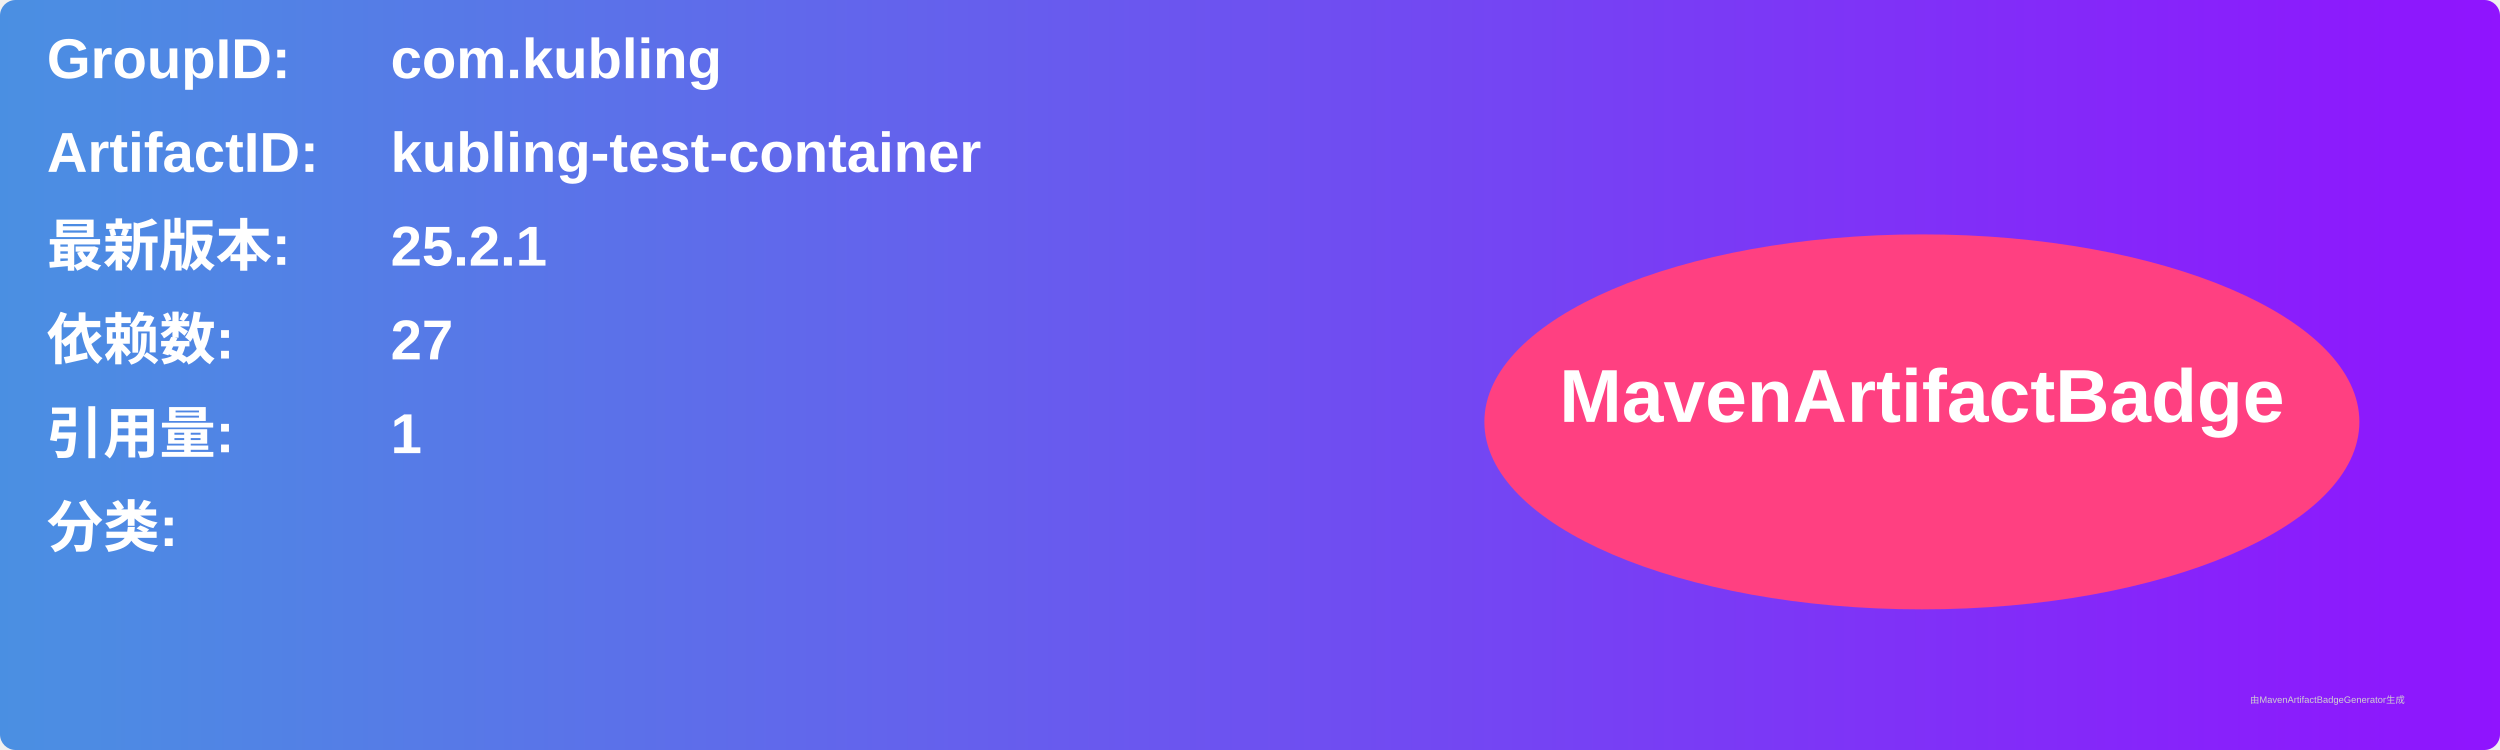
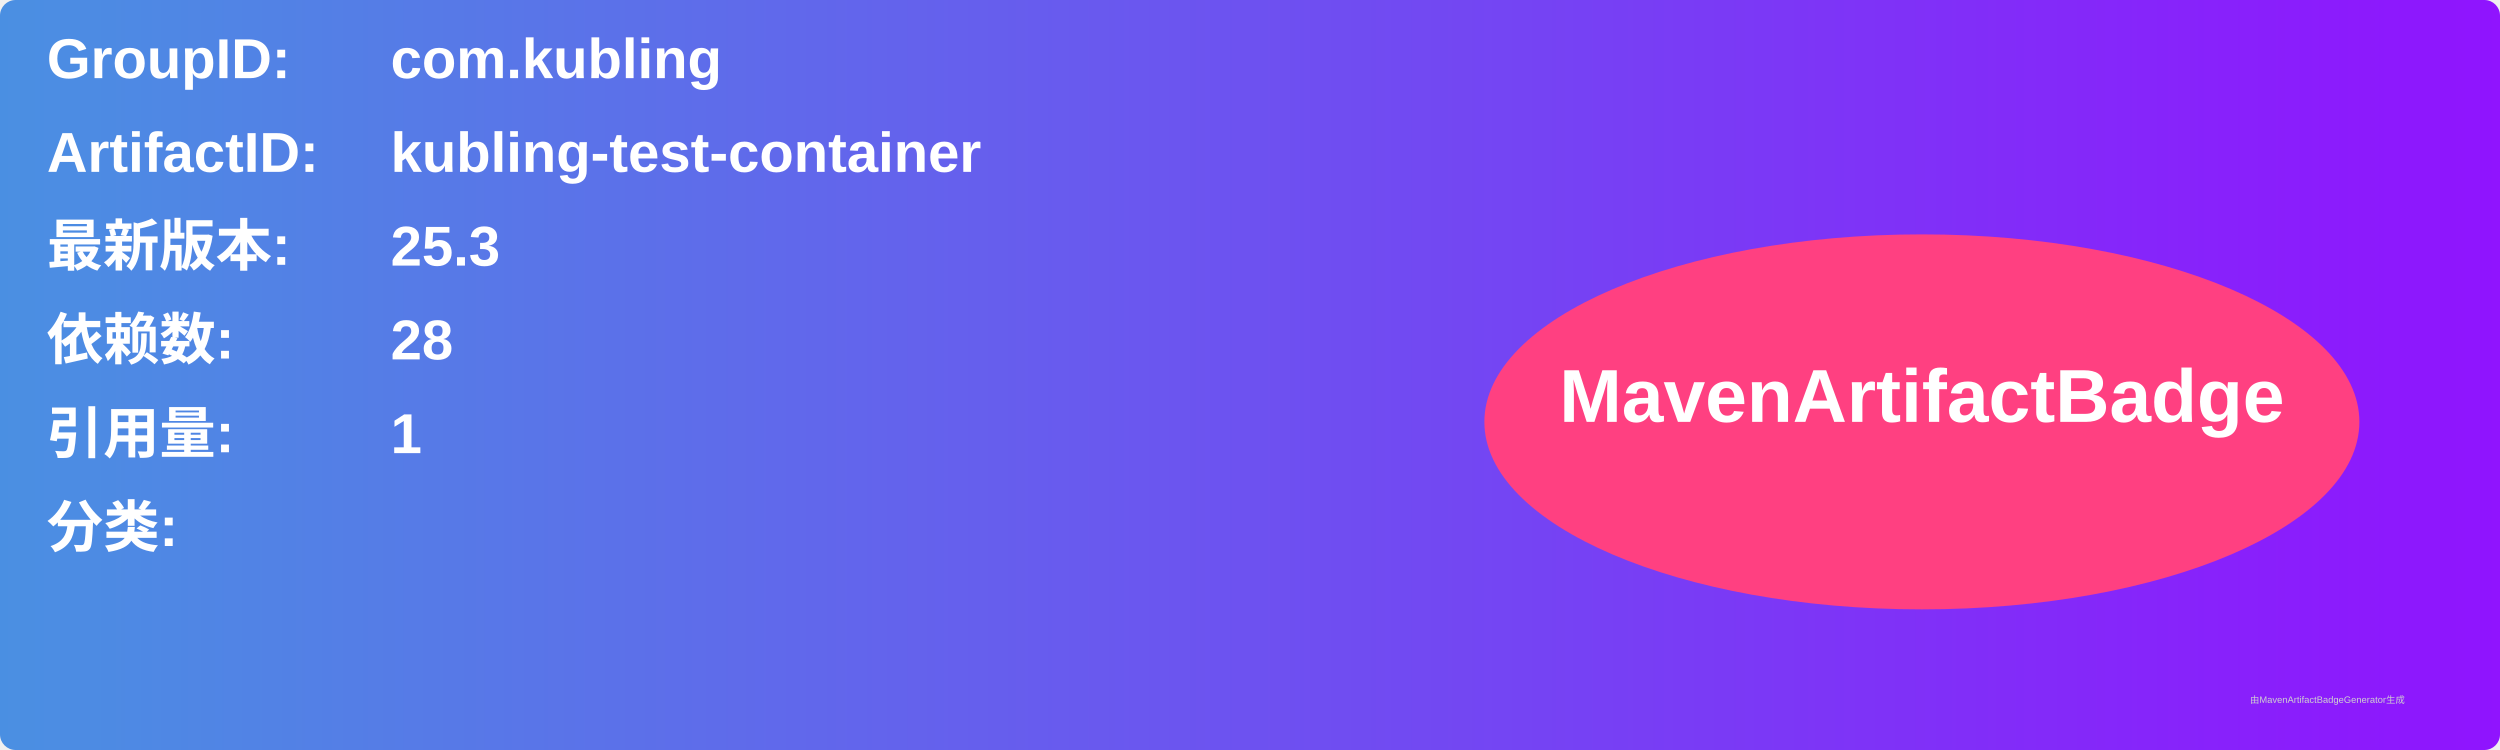
<svg xmlns="http://www.w3.org/2000/svg" width="800" height="240" viewBox="0 0 800 240">
  <linearGradient id="grad" x1="0%" y1="0%" x2="100%" y2="0%">
    <stop offset="0%" stop-color="#4a90e2" />
    <stop offset="100%" stop-color="#9013fe" />
  </linearGradient>
  <rect width="100%" height="100%" rx="5" ry="5" fill="url(#grad)" />
  <g transform="translate(15, 15)">
    <text x="0" y="10" font-family="Arial" font-size="18" fill="white" font-weight="bold" width="260">GroupID:</text>
    <text x="110" y="10" font-family="Arial" font-size="18" fill="white" font-weight="bold" width="460">com.kubling</text>
    <text x="0" y="40" font-family="Arial" font-size="18" fill="white" font-weight="bold" width="260">ArtifactID:</text>
    <text x="110" y="40" font-family="Arial" font-size="18" fill="white" font-weight="bold" width="460">kubling-test-container</text>
    <text x="0" y="70" font-family="Arial" font-size="18" fill="white" font-weight="bold">最新版本:</text>
    <text x="110" y="70" font-family="Arial" font-size="18" fill="white" font-weight="bold">
-       <tspan font-weight="bold">25.2.1</tspan>
+       <tspan font-weight="bold">25.3</tspan>
    </text>
    <text x="0" y="100" font-family="Arial" font-size="18" fill="white" font-weight="bold">依赖数: </text>
    <text x="110" y="100" font-family="Arial" font-size="18" fill="white">
-       <tspan font-weight="bold">27</tspan>
+       <tspan font-weight="bold">28</tspan>
    </text>
    <text x="0" y="130" font-family="Arial" font-size="18" fill="white" font-weight="bold">引用量: </text>
    <text x="110" y="130" font-family="Arial" font-size="18" fill="white">
      <tspan font-weight="bold">1</tspan>
    </text>
    <text x="0" y="160" font-family="Arial" font-size="18" fill="white" font-weight="bold">分类:</text>
    <text x="10" y="190" font-family="Arial" font-size="10" fill="white">
      <tspan font-weight="bold" />
    </text>
    <ellipse cx="600" cy="120" rx="140" ry="60" fill="#ff4081" />
    <text x="600" y="120" text-anchor="middle" font-family="Arial" font-size="24" fill="white" font-weight="bold">MavenArtifactBadge</text>
  </g>
  <text x="720" y="225" font-family="Arial" font-size="3" fill="#d0d0d0">由MavenArtifactBadgeGenerator生成</text>
</svg>
